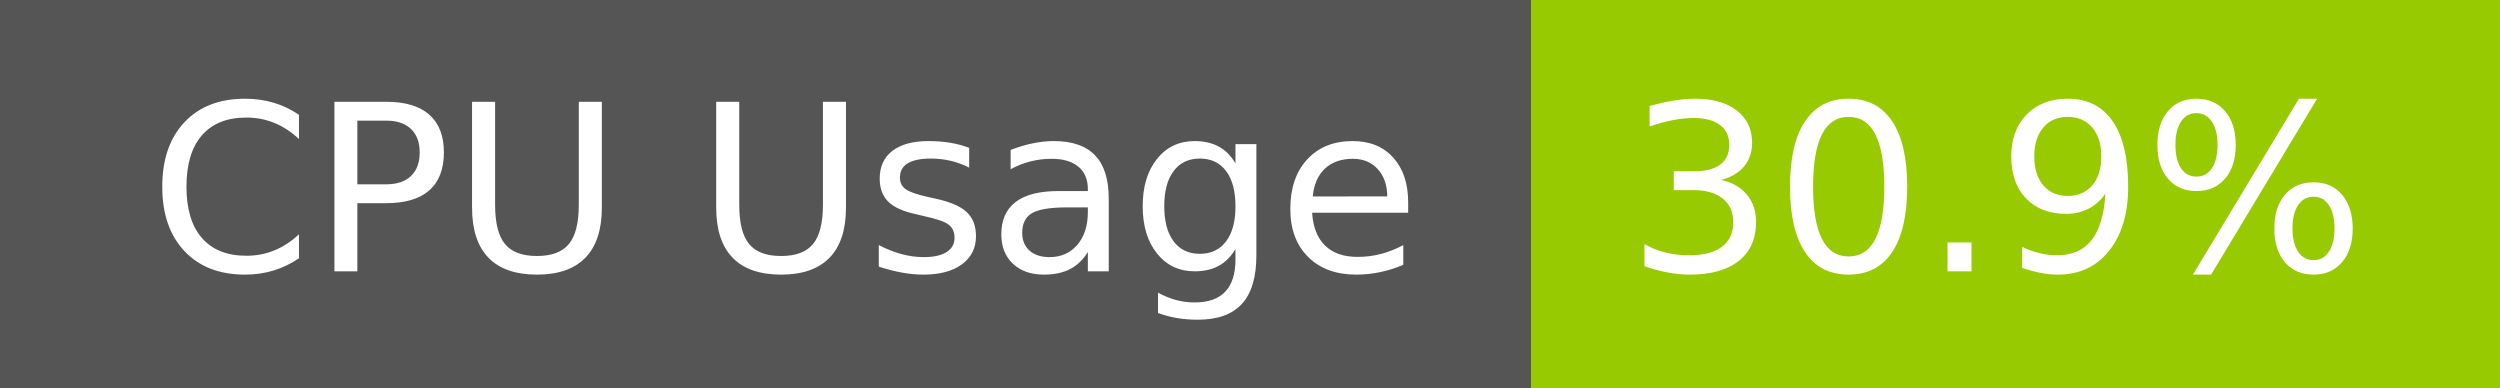
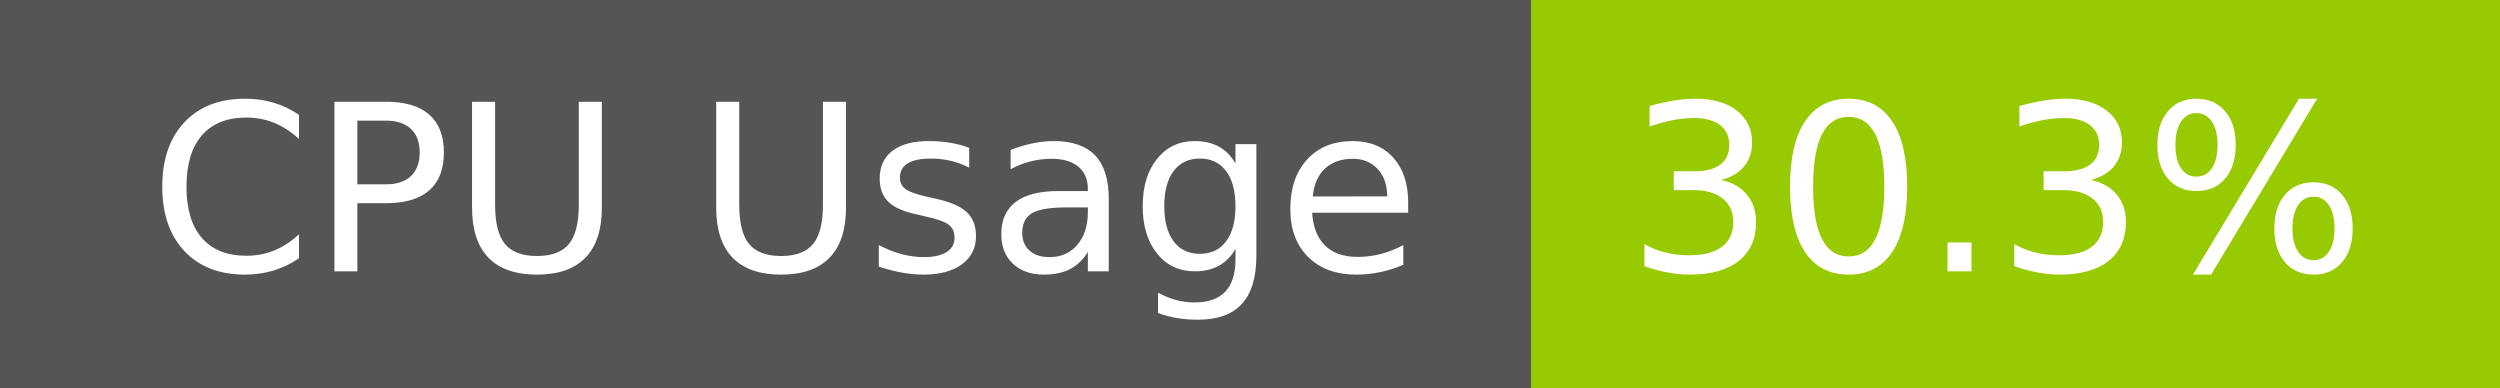
- <svg xmlns="http://www.w3.org/2000/svg" width="129" height="20" role="img" aria-label="CPU Usage: 30.9%">
+ <svg xmlns="http://www.w3.org/2000/svg" width="129" height="20" role="img" aria-label="CPU Usage: 30.3%">
  <g shape-rendering="crispEdges">
    <rect width="79" height="20" fill="#555" />
    <rect x="79" width="50" height="20" fill="#97ca00" />
  </g>
  <g fill="#fff" text-anchor="middle" font-family="Verdana,Geneva,DejaVu Sans,sans-serif" text-rendering="geometricPrecision" font-size="120">
    <text x="405" y="140" transform="scale(.1)" fill="#fff" textLength="665">CPU Usage</text>
-     <text x="1030" y="140" transform="scale(.1)" fill="#fff" textLength="390">30.9%</text>
+     <text x="1030" y="140" transform="scale(.1)" fill="#fff" textLength="390">30.3%</text>
  </g>
</svg>
